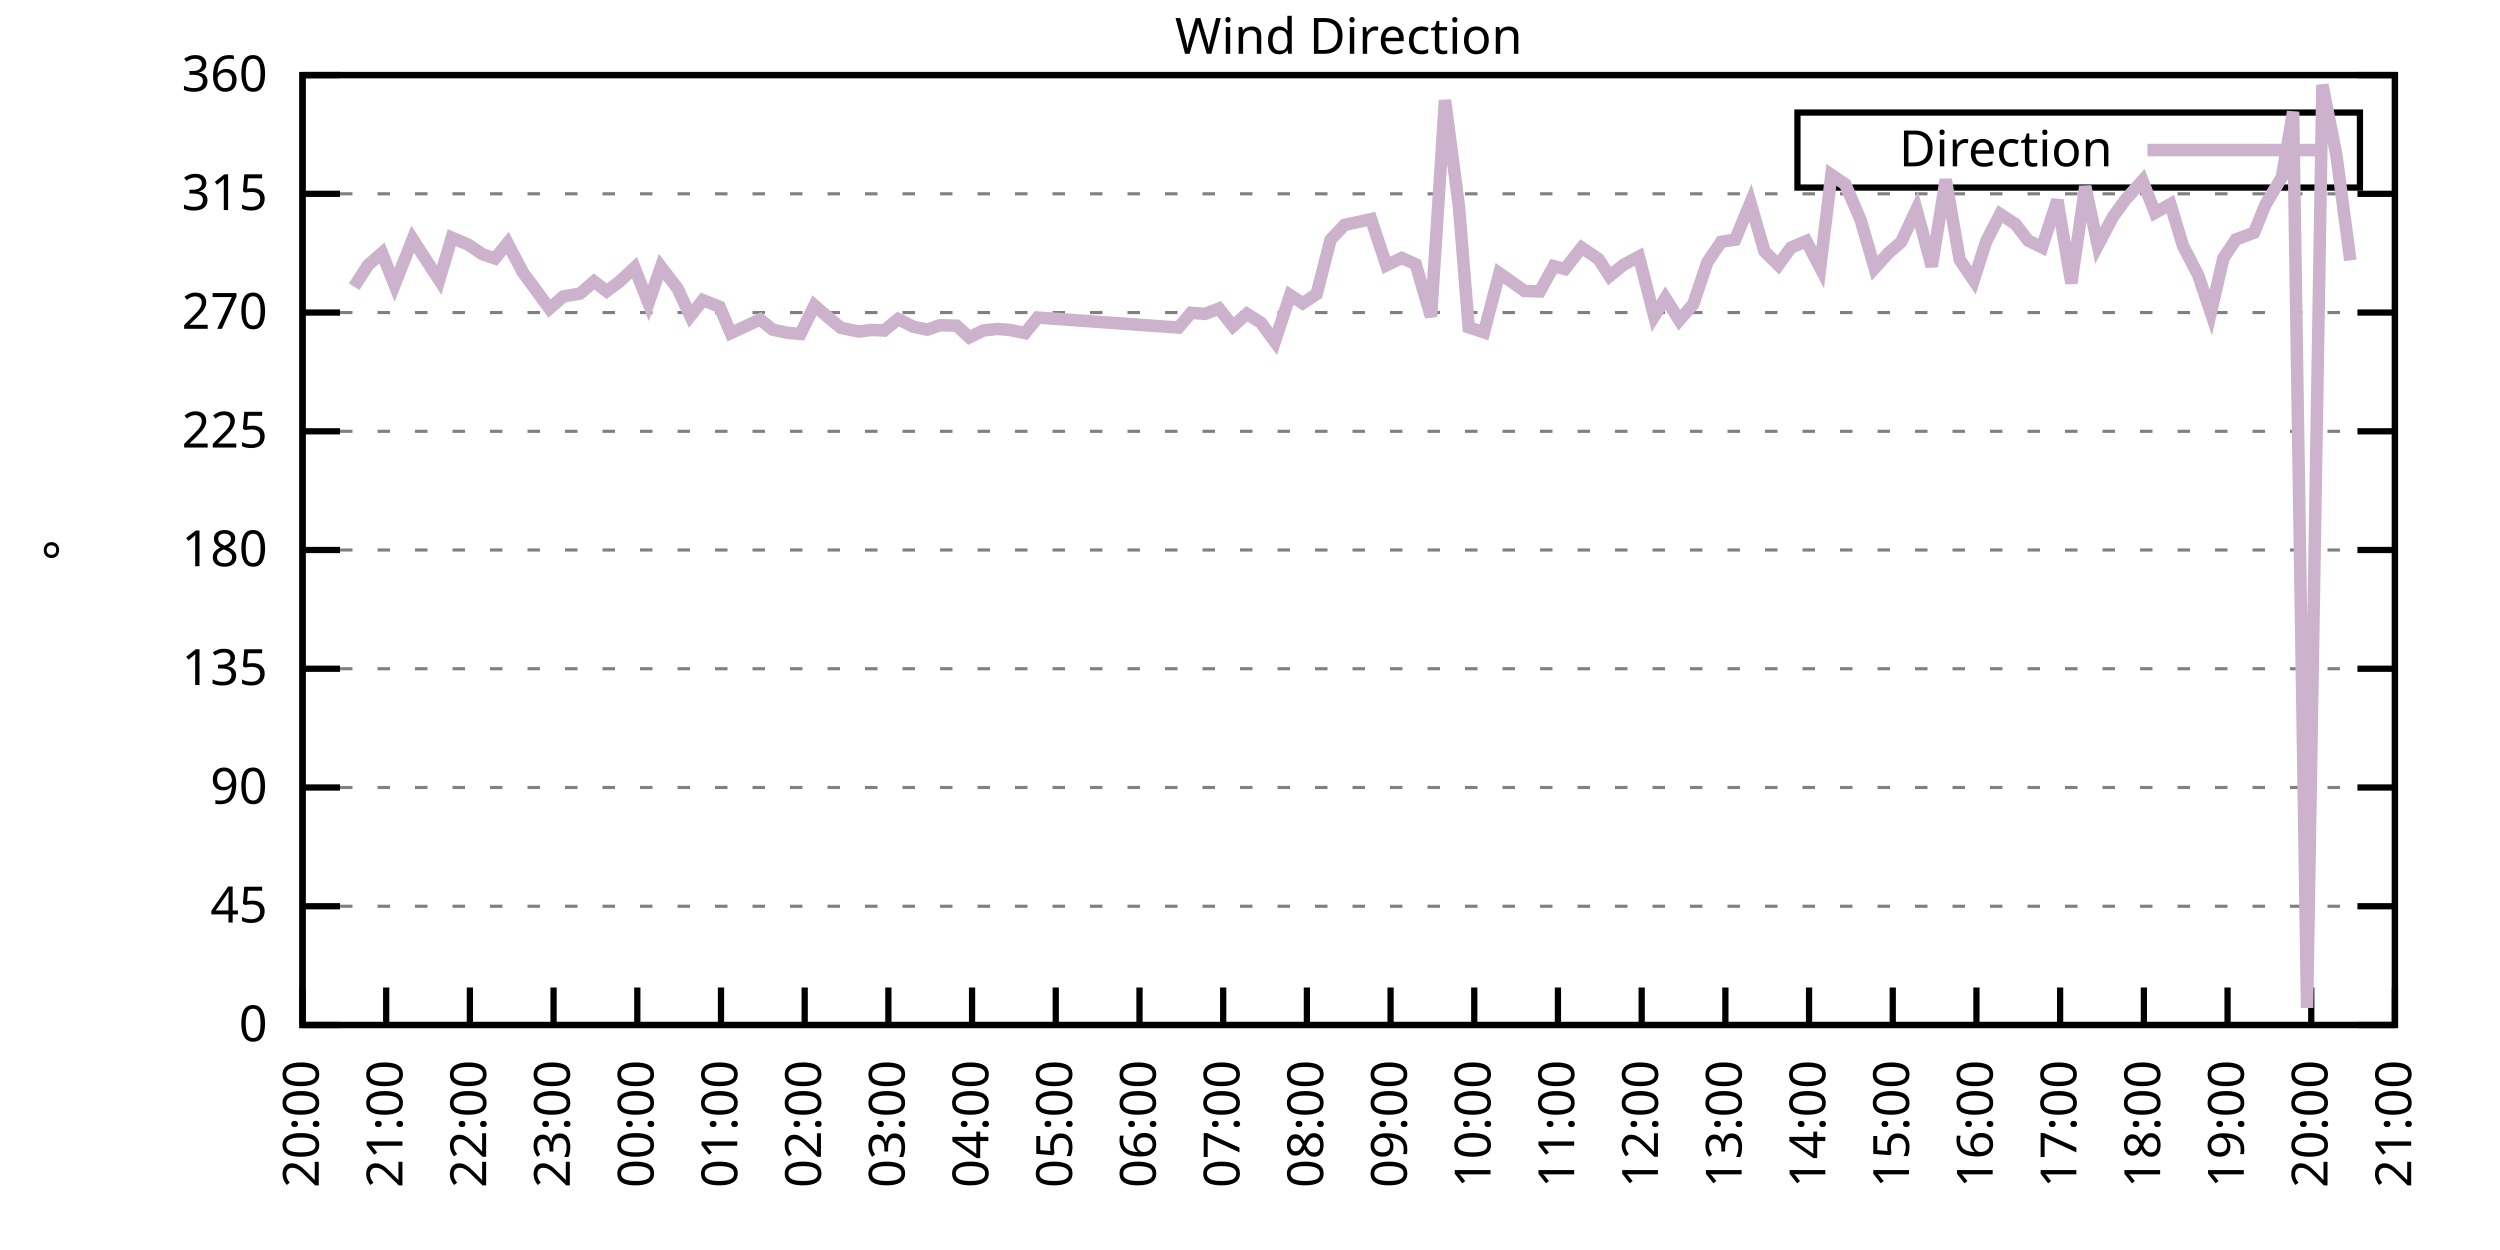
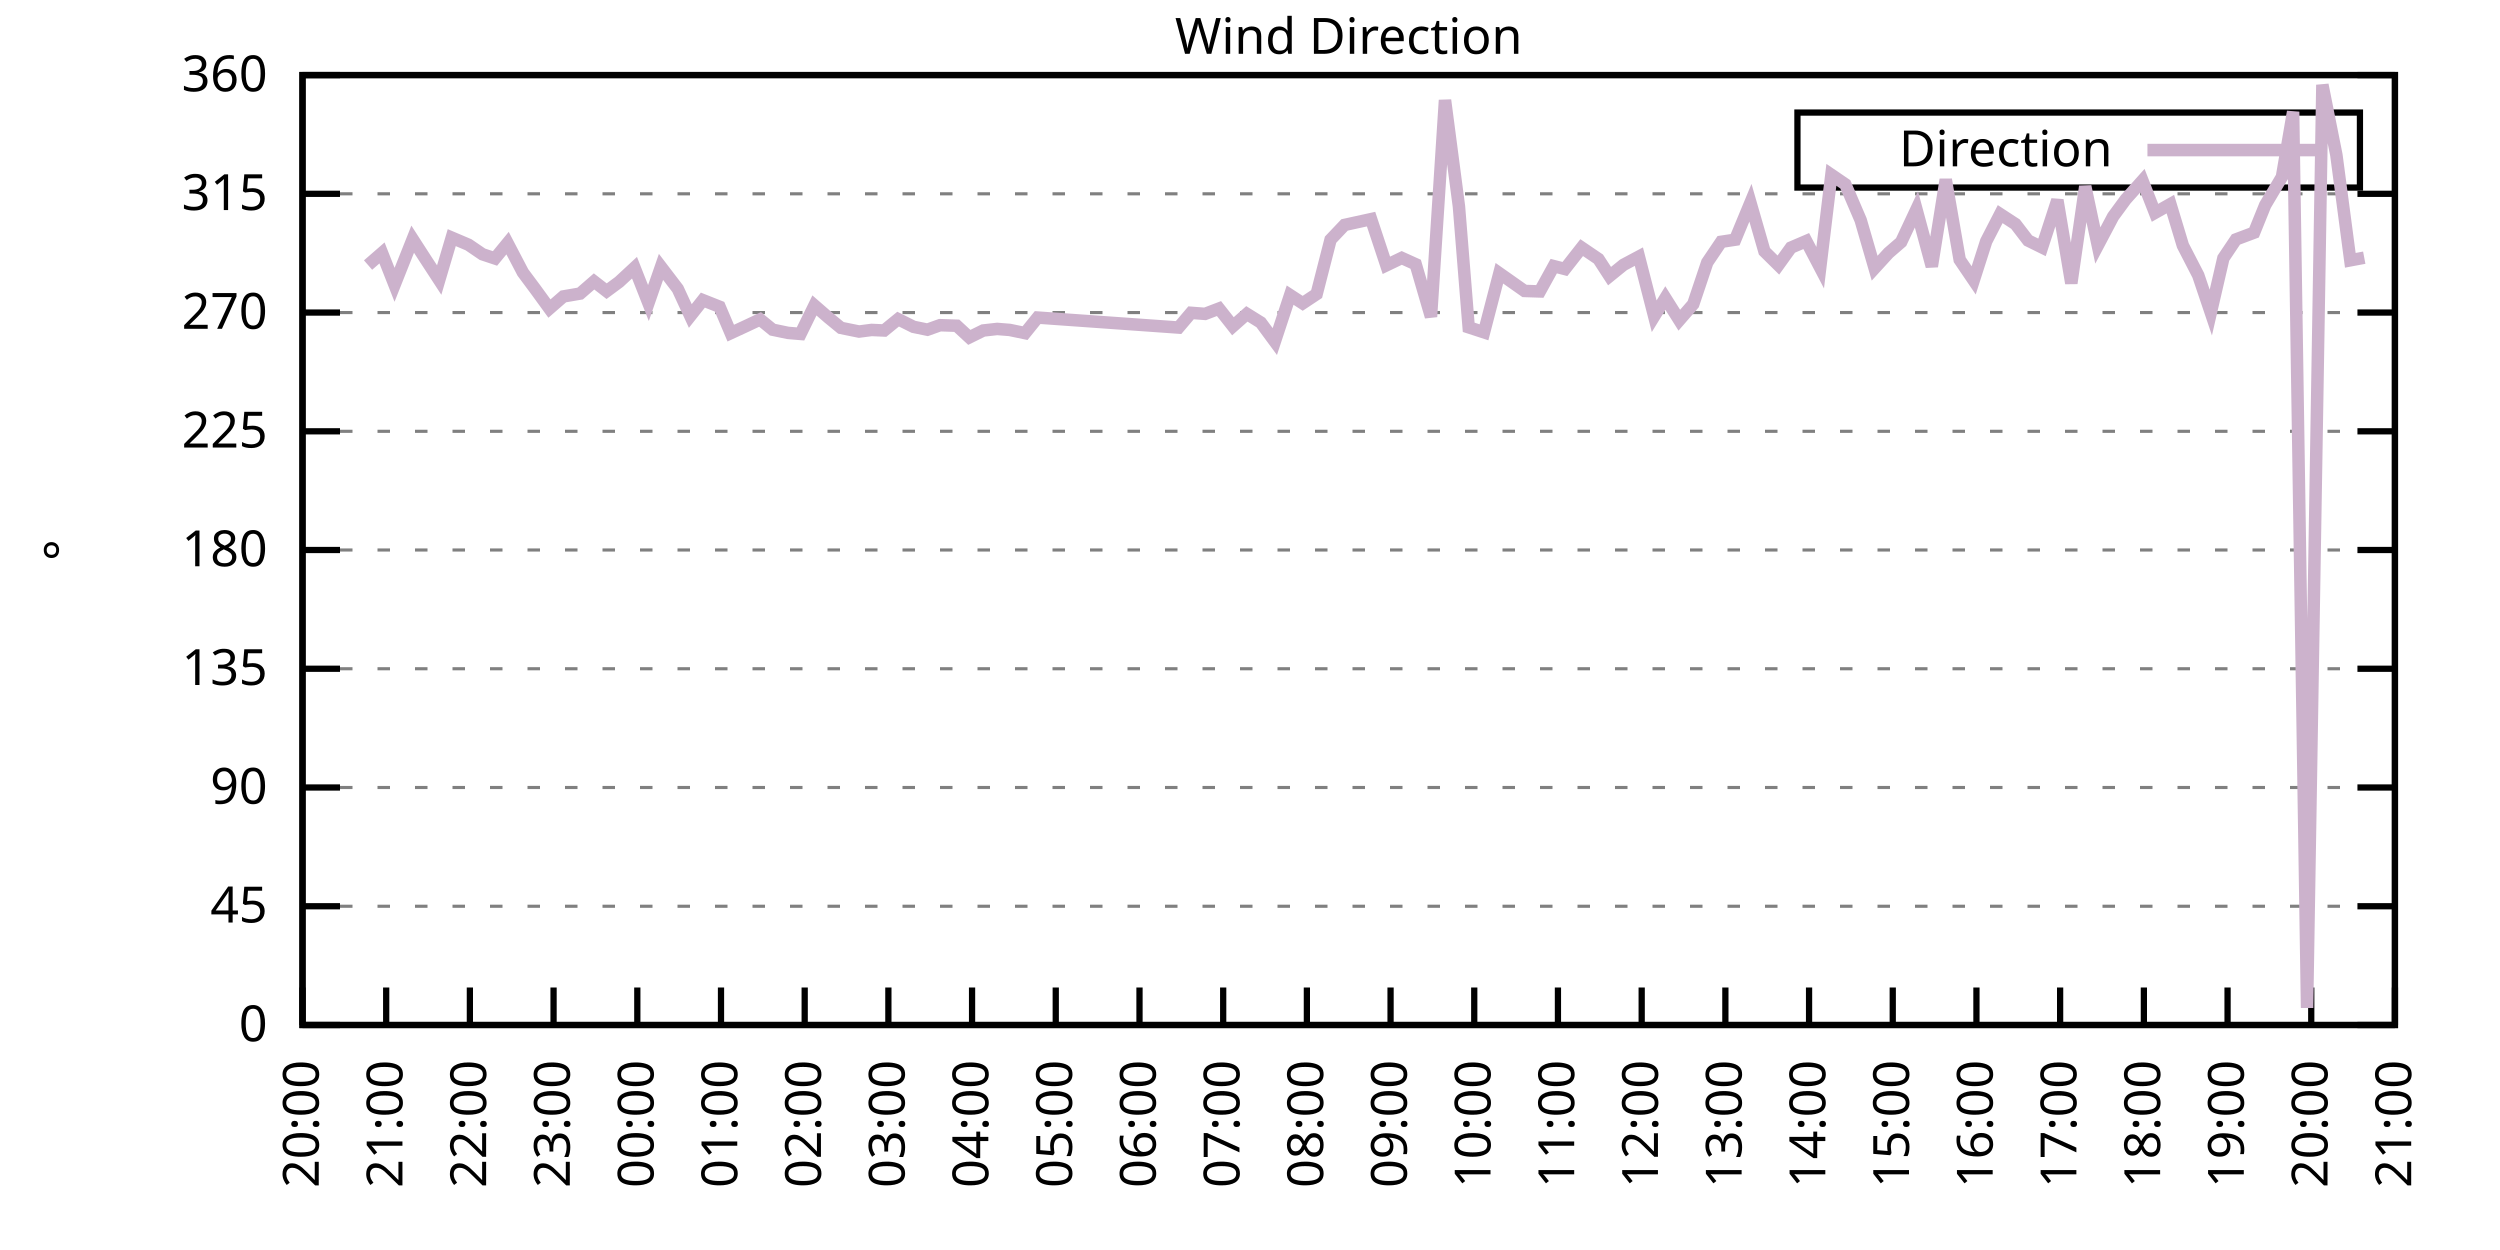
<svg xmlns="http://www.w3.org/2000/svg" xmlns:xlink="http://www.w3.org/1999/xlink" width="400" height="200" viewBox="0 0 400 200">
  <g id="gnuplot_canvas">
    <rect x="0" y="0" width="400" height="200" fill="none" />
    <defs>
      <circle id="gpDot" r="0.5" stroke-width="0.5" stroke="currentColor" />
      <path id="gpPt0" stroke-width="0.333" stroke="currentColor" d="M-1,0 h2 M0,-1 v2" />
      <path id="gpPt1" stroke-width="0.333" stroke="currentColor" d="M-1,-1 L1,1 M1,-1 L-1,1" />
      <path id="gpPt2" stroke-width="0.333" stroke="currentColor" d="M-1,0 L1,0 M0,-1 L0,1 M-1,-1 L1,1 M-1,1 L1,-1" />
      <rect id="gpPt3" stroke-width="0.333" stroke="currentColor" x="-1" y="-1" width="2" height="2" />
      <rect id="gpPt4" stroke-width="0.333" stroke="currentColor" fill="currentColor" x="-1" y="-1" width="2" height="2" />
      <circle id="gpPt5" stroke-width="0.333" stroke="currentColor" cx="0" cy="0" r="1" />
      <use xlink:href="#gpPt5" id="gpPt6" fill="currentColor" stroke="none" />
      <path id="gpPt7" stroke-width="0.333" stroke="currentColor" d="M0,-1.33 L-1.33,0.67 L1.33,0.67 z" />
      <use xlink:href="#gpPt7" id="gpPt8" fill="currentColor" stroke="none" />
      <use xlink:href="#gpPt7" id="gpPt9" stroke="currentColor" transform="rotate(180)" />
      <use xlink:href="#gpPt9" id="gpPt10" fill="currentColor" stroke="none" />
      <use xlink:href="#gpPt3" id="gpPt11" stroke="currentColor" transform="rotate(45)" />
      <use xlink:href="#gpPt11" id="gpPt12" fill="currentColor" stroke="none" />
      <path id="gpPt13" stroke-width="0.333" stroke="currentColor" d="M0,1.330 L1.265,0.411 L0.782,-1.067 L-0.782,-1.076 L-1.265,0.411 z" />
      <use xlink:href="#gpPt13" id="gpPt14" fill="currentColor" stroke="none" />
      <filter id="textbox" filterUnits="objectBoundingBox" x="0" y="0" height="1" width="1">
        <feFlood flood-color="white" flood-opacity="1" result="bgnd" />
        <feComposite in="SourceGraphic" in2="bgnd" operator="atop" />
      </filter>
      <filter id="greybox" filterUnits="objectBoundingBox" x="0" y="0" height="1" width="1">
        <feFlood flood-color="lightgrey" flood-opacity="1" result="grey" />
        <feComposite in="SourceGraphic" in2="grey" operator="atop" />
      </filter>
    </defs>
    <g fill="none" color="white" stroke="currentColor" stroke-width="1.00" stroke-linecap="butt" stroke-linejoin="miter">
</g>
    <g fill="none" color="black" stroke="currentColor" stroke-width="1.00" stroke-linecap="butt" stroke-linejoin="miter">
      <g stroke="none" shape-rendering="crispEdges">
        <polygon fill="rgb(255, 255, 255)" points="48.40,164.00 383.18,164.00 383.18,12.02 48.40,12.02 " />
      </g>
    </g>
    <g fill="none" color="black" stroke="currentColor" stroke-width="1.00" stroke-linecap="butt" stroke-linejoin="miter">
</g>
    <g fill="none" color="black" stroke="black" stroke-width="0.50" stroke-linecap="butt" stroke-linejoin="miter">
</g>
    <g fill="none" color="gray" stroke="currentColor" stroke-width="0.50" stroke-linecap="butt" stroke-linejoin="miter">
      <path stroke="gray" stroke-dasharray="2,4" class="gridline" d="M48.40,164.00 L383.19,164.00  " />
    </g>
    <g fill="none" color="gray" stroke="gray" stroke-width="1.00" stroke-linecap="butt" stroke-linejoin="miter">
</g>
    <g fill="none" color="black" stroke="currentColor" stroke-width="1.00" stroke-linecap="butt" stroke-linejoin="miter">
      <path stroke="black" d="M48.40,164.00 L54.40,164.00 M383.19,164.00 L377.19,164.00  " />
      <g transform="translate(42.80,166.60)" stroke="none" fill="black" font-family="Sans" font-size="8.00" text-anchor="end">
        <text>
          <tspan font-family="Sans"> 0</tspan>
        </text>
      </g>
    </g>
    <g fill="none" color="black" stroke="currentColor" stroke-width="1.00" stroke-linecap="butt" stroke-linejoin="miter">
</g>
    <g fill="none" color="black" stroke="black" stroke-width="0.50" stroke-linecap="butt" stroke-linejoin="miter">
</g>
    <g fill="none" color="gray" stroke="currentColor" stroke-width="0.50" stroke-linecap="butt" stroke-linejoin="miter">
      <path stroke="gray" stroke-dasharray="2,4" class="gridline" d="M48.40,145.00 L383.19,145.00  " />
    </g>
    <g fill="none" color="gray" stroke="gray" stroke-width="1.00" stroke-linecap="butt" stroke-linejoin="miter">
</g>
    <g fill="none" color="black" stroke="currentColor" stroke-width="1.00" stroke-linecap="butt" stroke-linejoin="miter">
      <path stroke="black" d="M48.40,145.00 L54.40,145.00 M383.19,145.00 L377.19,145.00  " />
      <g transform="translate(42.80,147.60)" stroke="none" fill="black" font-family="Sans" font-size="8.00" text-anchor="end">
        <text>
          <tspan font-family="Sans"> 45</tspan>
        </text>
      </g>
    </g>
    <g fill="none" color="black" stroke="currentColor" stroke-width="1.00" stroke-linecap="butt" stroke-linejoin="miter">
</g>
    <g fill="none" color="black" stroke="black" stroke-width="0.50" stroke-linecap="butt" stroke-linejoin="miter">
</g>
    <g fill="none" color="gray" stroke="currentColor" stroke-width="0.50" stroke-linecap="butt" stroke-linejoin="miter">
      <path stroke="gray" stroke-dasharray="2,4" class="gridline" d="M48.40,126.00 L383.19,126.00  " />
    </g>
    <g fill="none" color="gray" stroke="gray" stroke-width="1.00" stroke-linecap="butt" stroke-linejoin="miter">
</g>
    <g fill="none" color="black" stroke="currentColor" stroke-width="1.00" stroke-linecap="butt" stroke-linejoin="miter">
      <path stroke="black" d="M48.40,126.00 L54.40,126.00 M383.19,126.00 L377.19,126.00  " />
      <g transform="translate(42.80,128.60)" stroke="none" fill="black" font-family="Sans" font-size="8.00" text-anchor="end">
        <text>
          <tspan font-family="Sans"> 90</tspan>
        </text>
      </g>
    </g>
    <g fill="none" color="black" stroke="currentColor" stroke-width="1.00" stroke-linecap="butt" stroke-linejoin="miter">
</g>
    <g fill="none" color="black" stroke="black" stroke-width="0.50" stroke-linecap="butt" stroke-linejoin="miter">
</g>
    <g fill="none" color="gray" stroke="currentColor" stroke-width="0.50" stroke-linecap="butt" stroke-linejoin="miter">
      <path stroke="gray" stroke-dasharray="2,4" class="gridline" d="M48.40,107.00 L383.19,107.00  " />
    </g>
    <g fill="none" color="gray" stroke="gray" stroke-width="1.00" stroke-linecap="butt" stroke-linejoin="miter">
</g>
    <g fill="none" color="black" stroke="currentColor" stroke-width="1.00" stroke-linecap="butt" stroke-linejoin="miter">
      <path stroke="black" d="M48.40,107.00 L54.40,107.00 M383.19,107.00 L377.19,107.00  " />
      <g transform="translate(42.80,109.60)" stroke="none" fill="black" font-family="Sans" font-size="8.00" text-anchor="end">
        <text>
          <tspan font-family="Sans"> 135</tspan>
        </text>
      </g>
    </g>
    <g fill="none" color="black" stroke="currentColor" stroke-width="1.00" stroke-linecap="butt" stroke-linejoin="miter">
</g>
    <g fill="none" color="black" stroke="black" stroke-width="0.50" stroke-linecap="butt" stroke-linejoin="miter">
</g>
    <g fill="none" color="gray" stroke="currentColor" stroke-width="0.50" stroke-linecap="butt" stroke-linejoin="miter">
      <path stroke="gray" stroke-dasharray="2,4" class="gridline" d="M48.40,88.00 L383.19,88.00  " />
    </g>
    <g fill="none" color="gray" stroke="gray" stroke-width="1.00" stroke-linecap="butt" stroke-linejoin="miter">
</g>
    <g fill="none" color="black" stroke="currentColor" stroke-width="1.00" stroke-linecap="butt" stroke-linejoin="miter">
      <path stroke="black" d="M48.40,88.00 L54.40,88.00 M383.19,88.00 L377.19,88.00  " />
      <g transform="translate(42.80,90.60)" stroke="none" fill="black" font-family="Sans" font-size="8.00" text-anchor="end">
        <text>
          <tspan font-family="Sans"> 180</tspan>
        </text>
      </g>
    </g>
    <g fill="none" color="black" stroke="currentColor" stroke-width="1.00" stroke-linecap="butt" stroke-linejoin="miter">
</g>
    <g fill="none" color="black" stroke="black" stroke-width="0.50" stroke-linecap="butt" stroke-linejoin="miter">
</g>
    <g fill="none" color="gray" stroke="currentColor" stroke-width="0.50" stroke-linecap="butt" stroke-linejoin="miter">
      <path stroke="gray" stroke-dasharray="2,4" class="gridline" d="M48.40,69.01 L383.19,69.01  " />
    </g>
    <g fill="none" color="gray" stroke="gray" stroke-width="1.00" stroke-linecap="butt" stroke-linejoin="miter">
</g>
    <g fill="none" color="black" stroke="currentColor" stroke-width="1.00" stroke-linecap="butt" stroke-linejoin="miter">
      <path stroke="black" d="M48.40,69.01 L54.40,69.01 M383.19,69.01 L377.19,69.01  " />
      <g transform="translate(42.80,71.61)" stroke="none" fill="black" font-family="Sans" font-size="8.00" text-anchor="end">
        <text>
          <tspan font-family="Sans"> 225</tspan>
        </text>
      </g>
    </g>
    <g fill="none" color="black" stroke="currentColor" stroke-width="1.00" stroke-linecap="butt" stroke-linejoin="miter">
</g>
    <g fill="none" color="black" stroke="black" stroke-width="0.50" stroke-linecap="butt" stroke-linejoin="miter">
</g>
    <g fill="none" color="gray" stroke="currentColor" stroke-width="0.50" stroke-linecap="butt" stroke-linejoin="miter">
      <path stroke="gray" stroke-dasharray="2,4" class="gridline" d="M48.40,50.01 L383.19,50.01  " />
    </g>
    <g fill="none" color="gray" stroke="gray" stroke-width="1.00" stroke-linecap="butt" stroke-linejoin="miter">
</g>
    <g fill="none" color="black" stroke="currentColor" stroke-width="1.00" stroke-linecap="butt" stroke-linejoin="miter">
      <path stroke="black" d="M48.40,50.01 L54.40,50.01 M383.19,50.01 L377.19,50.01  " />
      <g transform="translate(42.80,52.61)" stroke="none" fill="black" font-family="Sans" font-size="8.00" text-anchor="end">
        <text>
          <tspan font-family="Sans"> 270</tspan>
        </text>
      </g>
    </g>
    <g fill="none" color="black" stroke="currentColor" stroke-width="1.00" stroke-linecap="butt" stroke-linejoin="miter">
</g>
    <g fill="none" color="black" stroke="black" stroke-width="0.50" stroke-linecap="butt" stroke-linejoin="miter">
</g>
    <g fill="none" color="gray" stroke="currentColor" stroke-width="0.50" stroke-linecap="butt" stroke-linejoin="miter">
      <path stroke="gray" stroke-dasharray="2,4" class="gridline" d="M48.40,31.01 L383.19,31.01  " />
    </g>
    <g fill="none" color="gray" stroke="gray" stroke-width="1.00" stroke-linecap="butt" stroke-linejoin="miter">
</g>
    <g fill="none" color="black" stroke="currentColor" stroke-width="1.00" stroke-linecap="butt" stroke-linejoin="miter">
      <path stroke="black" d="M48.40,31.01 L54.40,31.01 M383.19,31.01 L377.19,31.01  " />
      <g transform="translate(42.80,33.61)" stroke="none" fill="black" font-family="Sans" font-size="8.00" text-anchor="end">
        <text>
          <tspan font-family="Sans"> 315</tspan>
        </text>
      </g>
    </g>
    <g fill="none" color="black" stroke="currentColor" stroke-width="1.00" stroke-linecap="butt" stroke-linejoin="miter">
</g>
    <g fill="none" color="black" stroke="black" stroke-width="0.50" stroke-linecap="butt" stroke-linejoin="miter">
</g>
    <g fill="none" color="gray" stroke="currentColor" stroke-width="0.50" stroke-linecap="butt" stroke-linejoin="miter">
      <path stroke="gray" stroke-dasharray="2,4" class="gridline" d="M48.40,12.01 L383.19,12.01  " />
    </g>
    <g fill="none" color="gray" stroke="gray" stroke-width="1.00" stroke-linecap="butt" stroke-linejoin="miter">
</g>
    <g fill="none" color="black" stroke="currentColor" stroke-width="1.00" stroke-linecap="butt" stroke-linejoin="miter">
      <path stroke="black" d="M48.40,12.01 L54.40,12.01 M383.19,12.01 L377.19,12.01  " />
      <g transform="translate(42.80,14.61)" stroke="none" fill="black" font-family="Sans" font-size="8.00" text-anchor="end">
        <text>
          <tspan font-family="Sans"> 360</tspan>
        </text>
      </g>
    </g>
    <g fill="none" color="black" stroke="currentColor" stroke-width="1.00" stroke-linecap="butt" stroke-linejoin="miter">
      <path stroke="black" d="M48.40,164.00 L48.40,158.00  " />
      <g transform="translate(51.00,169.60) rotate(270.00)" stroke="none" fill="black" font-family="Sans" font-size="8.00" text-anchor="end">
        <text>
          <tspan font-family="Sans">20:00</tspan>
        </text>
      </g>
    </g>
    <g fill="none" color="black" stroke="currentColor" stroke-width="1.00" stroke-linecap="butt" stroke-linejoin="miter">
      <path stroke="black" d="M61.79,164.00 L61.79,158.00  " />
      <g transform="translate(64.39,169.60) rotate(270.00)" stroke="none" fill="black" font-family="Sans" font-size="8.00" text-anchor="end">
        <text>
          <tspan font-family="Sans">21:00</tspan>
        </text>
      </g>
    </g>
    <g fill="none" color="black" stroke="currentColor" stroke-width="1.00" stroke-linecap="butt" stroke-linejoin="miter">
      <path stroke="black" d="M75.18,164.00 L75.18,158.00  " />
      <g transform="translate(77.78,169.60) rotate(270.00)" stroke="none" fill="black" font-family="Sans" font-size="8.00" text-anchor="end">
        <text>
          <tspan font-family="Sans">22:00</tspan>
        </text>
      </g>
    </g>
    <g fill="none" color="black" stroke="currentColor" stroke-width="1.00" stroke-linecap="butt" stroke-linejoin="miter">
      <path stroke="black" d="M88.57,164.00 L88.57,158.00  " />
      <g transform="translate(91.17,169.60) rotate(270.00)" stroke="none" fill="black" font-family="Sans" font-size="8.00" text-anchor="end">
        <text>
          <tspan font-family="Sans">23:00</tspan>
        </text>
      </g>
    </g>
    <g fill="none" color="black" stroke="currentColor" stroke-width="1.00" stroke-linecap="butt" stroke-linejoin="miter">
      <path stroke="black" d="M101.97,164.00 L101.97,158.00  " />
      <g transform="translate(104.57,169.60) rotate(270.00)" stroke="none" fill="black" font-family="Sans" font-size="8.00" text-anchor="end">
        <text>
          <tspan font-family="Sans">00:00</tspan>
        </text>
      </g>
    </g>
    <g fill="none" color="black" stroke="currentColor" stroke-width="1.00" stroke-linecap="butt" stroke-linejoin="miter">
      <path stroke="black" d="M115.36,164.00 L115.36,158.00  " />
      <g transform="translate(117.96,169.60) rotate(270.00)" stroke="none" fill="black" font-family="Sans" font-size="8.00" text-anchor="end">
        <text>
          <tspan font-family="Sans">01:00</tspan>
        </text>
      </g>
    </g>
    <g fill="none" color="black" stroke="currentColor" stroke-width="1.00" stroke-linecap="butt" stroke-linejoin="miter">
      <path stroke="black" d="M128.75,164.00 L128.75,158.00  " />
      <g transform="translate(131.35,169.60) rotate(270.00)" stroke="none" fill="black" font-family="Sans" font-size="8.00" text-anchor="end">
        <text>
          <tspan font-family="Sans">02:00</tspan>
        </text>
      </g>
    </g>
    <g fill="none" color="black" stroke="currentColor" stroke-width="1.00" stroke-linecap="butt" stroke-linejoin="miter">
      <path stroke="black" d="M142.14,164.00 L142.14,158.00  " />
      <g transform="translate(144.74,169.60) rotate(270.00)" stroke="none" fill="black" font-family="Sans" font-size="8.00" text-anchor="end">
        <text>
          <tspan font-family="Sans">03:00</tspan>
        </text>
      </g>
    </g>
    <g fill="none" color="black" stroke="currentColor" stroke-width="1.00" stroke-linecap="butt" stroke-linejoin="miter">
      <path stroke="black" d="M155.53,164.00 L155.53,158.00  " />
      <g transform="translate(158.13,169.60) rotate(270.00)" stroke="none" fill="black" font-family="Sans" font-size="8.00" text-anchor="end">
        <text>
          <tspan font-family="Sans">04:00</tspan>
        </text>
      </g>
    </g>
    <g fill="none" color="black" stroke="currentColor" stroke-width="1.00" stroke-linecap="butt" stroke-linejoin="miter">
      <path stroke="black" d="M168.92,164.00 L168.92,158.00  " />
      <g transform="translate(171.52,169.60) rotate(270.00)" stroke="none" fill="black" font-family="Sans" font-size="8.00" text-anchor="end">
        <text>
          <tspan font-family="Sans">05:00</tspan>
        </text>
      </g>
    </g>
    <g fill="none" color="black" stroke="currentColor" stroke-width="1.00" stroke-linecap="butt" stroke-linejoin="miter">
      <path stroke="black" d="M182.32,164.00 L182.32,158.00  " />
      <g transform="translate(184.92,169.60) rotate(270.00)" stroke="none" fill="black" font-family="Sans" font-size="8.00" text-anchor="end">
        <text>
          <tspan font-family="Sans">06:00</tspan>
        </text>
      </g>
    </g>
    <g fill="none" color="black" stroke="currentColor" stroke-width="1.00" stroke-linecap="butt" stroke-linejoin="miter">
      <path stroke="black" d="M195.71,164.00 L195.71,158.00  " />
      <g transform="translate(198.31,169.60) rotate(270.00)" stroke="none" fill="black" font-family="Sans" font-size="8.00" text-anchor="end">
        <text>
          <tspan font-family="Sans">07:00</tspan>
        </text>
      </g>
    </g>
    <g fill="none" color="black" stroke="currentColor" stroke-width="1.00" stroke-linecap="butt" stroke-linejoin="miter">
      <path stroke="black" d="M209.10,164.00 L209.10,158.00  " />
      <g transform="translate(211.70,169.60) rotate(270.00)" stroke="none" fill="black" font-family="Sans" font-size="8.00" text-anchor="end">
        <text>
          <tspan font-family="Sans">08:00</tspan>
        </text>
      </g>
    </g>
    <g fill="none" color="black" stroke="currentColor" stroke-width="1.00" stroke-linecap="butt" stroke-linejoin="miter">
      <path stroke="black" d="M222.49,164.00 L222.49,158.00  " />
      <g transform="translate(225.09,169.60) rotate(270.00)" stroke="none" fill="black" font-family="Sans" font-size="8.00" text-anchor="end">
        <text>
          <tspan font-family="Sans">09:00</tspan>
        </text>
      </g>
    </g>
    <g fill="none" color="black" stroke="currentColor" stroke-width="1.00" stroke-linecap="butt" stroke-linejoin="miter">
      <path stroke="black" d="M235.88,164.00 L235.88,158.00  " />
      <g transform="translate(238.48,169.60) rotate(270.00)" stroke="none" fill="black" font-family="Sans" font-size="8.00" text-anchor="end">
        <text>
          <tspan font-family="Sans">10:00</tspan>
        </text>
      </g>
    </g>
    <g fill="none" color="black" stroke="currentColor" stroke-width="1.00" stroke-linecap="butt" stroke-linejoin="miter">
      <path stroke="black" d="M249.27,164.00 L249.27,158.00  " />
      <g transform="translate(251.87,169.60) rotate(270.00)" stroke="none" fill="black" font-family="Sans" font-size="8.00" text-anchor="end">
        <text>
          <tspan font-family="Sans">11:00</tspan>
        </text>
      </g>
    </g>
    <g fill="none" color="black" stroke="currentColor" stroke-width="1.00" stroke-linecap="butt" stroke-linejoin="miter">
      <path stroke="black" d="M262.67,164.00 L262.67,158.00  " />
      <g transform="translate(265.27,169.60) rotate(270.00)" stroke="none" fill="black" font-family="Sans" font-size="8.00" text-anchor="end">
        <text>
          <tspan font-family="Sans">12:00</tspan>
        </text>
      </g>
    </g>
    <g fill="none" color="black" stroke="currentColor" stroke-width="1.00" stroke-linecap="butt" stroke-linejoin="miter">
      <path stroke="black" d="M276.06,164.00 L276.06,158.00  " />
      <g transform="translate(278.66,169.60) rotate(270.00)" stroke="none" fill="black" font-family="Sans" font-size="8.00" text-anchor="end">
        <text>
          <tspan font-family="Sans">13:00</tspan>
        </text>
      </g>
    </g>
    <g fill="none" color="black" stroke="currentColor" stroke-width="1.00" stroke-linecap="butt" stroke-linejoin="miter">
      <path stroke="black" d="M289.45,164.00 L289.45,158.00  " />
      <g transform="translate(292.05,169.60) rotate(270.00)" stroke="none" fill="black" font-family="Sans" font-size="8.00" text-anchor="end">
        <text>
          <tspan font-family="Sans">14:00</tspan>
        </text>
      </g>
    </g>
    <g fill="none" color="black" stroke="currentColor" stroke-width="1.00" stroke-linecap="butt" stroke-linejoin="miter">
      <path stroke="black" d="M302.84,164.00 L302.84,158.00  " />
      <g transform="translate(305.44,169.60) rotate(270.00)" stroke="none" fill="black" font-family="Sans" font-size="8.00" text-anchor="end">
        <text>
          <tspan font-family="Sans">15:00</tspan>
        </text>
      </g>
    </g>
    <g fill="none" color="black" stroke="currentColor" stroke-width="1.00" stroke-linecap="butt" stroke-linejoin="miter">
      <path stroke="black" d="M316.23,164.00 L316.23,158.00  " />
      <g transform="translate(318.83,169.60) rotate(270.00)" stroke="none" fill="black" font-family="Sans" font-size="8.00" text-anchor="end">
        <text>
          <tspan font-family="Sans">16:00</tspan>
        </text>
      </g>
    </g>
    <g fill="none" color="black" stroke="currentColor" stroke-width="1.00" stroke-linecap="butt" stroke-linejoin="miter">
      <path stroke="black" d="M329.62,164.00 L329.62,158.00  " />
      <g transform="translate(332.22,169.60) rotate(270.00)" stroke="none" fill="black" font-family="Sans" font-size="8.00" text-anchor="end">
        <text>
          <tspan font-family="Sans">17:00</tspan>
        </text>
      </g>
    </g>
    <g fill="none" color="black" stroke="currentColor" stroke-width="1.00" stroke-linecap="butt" stroke-linejoin="miter">
      <path stroke="black" d="M343.02,164.00 L343.02,158.00  " />
      <g transform="translate(345.62,169.60) rotate(270.00)" stroke="none" fill="black" font-family="Sans" font-size="8.00" text-anchor="end">
        <text>
          <tspan font-family="Sans">18:00</tspan>
        </text>
      </g>
    </g>
    <g fill="none" color="black" stroke="currentColor" stroke-width="1.00" stroke-linecap="butt" stroke-linejoin="miter">
      <path stroke="black" d="M356.41,164.00 L356.41,158.00  " />
      <g transform="translate(359.01,169.60) rotate(270.00)" stroke="none" fill="black" font-family="Sans" font-size="8.00" text-anchor="end">
        <text>
          <tspan font-family="Sans">19:00</tspan>
        </text>
      </g>
    </g>
    <g fill="none" color="black" stroke="currentColor" stroke-width="1.00" stroke-linecap="butt" stroke-linejoin="miter">
      <path stroke="black" d="M369.80,164.00 L369.80,158.00  " />
      <g transform="translate(372.40,169.60) rotate(270.00)" stroke="none" fill="black" font-family="Sans" font-size="8.00" text-anchor="end">
        <text>
          <tspan font-family="Sans">20:00</tspan>
        </text>
      </g>
    </g>
    <g fill="none" color="black" stroke="currentColor" stroke-width="1.00" stroke-linecap="butt" stroke-linejoin="miter">
      <path stroke="black" d="M383.19,164.00 L383.19,158.00  " />
      <g transform="translate(385.79,169.60) rotate(270.00)" stroke="none" fill="black" font-family="Sans" font-size="8.00" text-anchor="end">
        <text>
          <tspan font-family="Sans">21:00</tspan>
        </text>
      </g>
    </g>
    <g fill="none" color="black" stroke="currentColor" stroke-width="1.00" stroke-linecap="butt" stroke-linejoin="miter">
</g>
    <g fill="none" color="black" stroke="currentColor" stroke-width="1.00" stroke-linecap="butt" stroke-linejoin="miter">
      <path stroke="black" d="M48.40,12.01 L48.40,164.00 L383.19,164.00 L383.19,12.01 L48.40,12.01 Z  " />
    </g>
    <g fill="none" color="black" stroke="currentColor" stroke-width="1.00" stroke-linecap="butt" stroke-linejoin="miter">
</g>
    <g fill="none" color="black" stroke="currentColor" stroke-width="1.00" stroke-linecap="butt" stroke-linejoin="miter">
      <path stroke="black" d="M287.59,30.01 L287.59,18.01 L377.59,18.01 L377.59,30.01 L287.59,30.01 Z  " />
    </g>
    <g id="Wind_direction_plot_1">
      <g fill="none" color="white" stroke="black" stroke-width="2.00" stroke-linecap="butt" stroke-linejoin="miter">
</g>
      <g fill="none" color="black" stroke="currentColor" stroke-width="2.00" stroke-linecap="butt" stroke-linejoin="miter">
        <g transform="translate(337.99,26.61)" stroke="none" fill="black" font-family="Sans" font-size="8.00" text-anchor="end">
          <text>
            <tspan font-family="Sans">Direction</tspan>
          </text>
        </g>
      </g>
      <g fill="none" color="black" stroke="currentColor" stroke-width="2.00" stroke-linecap="butt" stroke-linejoin="miter">
-         <path stroke="rgb(204, 178, 204)" d="M343.59,24.01 L371.99,24.01 M56.66,45.87 L58.89,42.41 L61.12,40.47 L63.13,45.57 L66.03,38.27 L68.04,41.39   L70.27,44.81 L72.28,38.02 L74.96,39.16 L77.19,40.68 L79.20,41.35 L81.21,38.90 L83.66,43.59 L85.67,46.29   L87.91,49.37 L90.14,47.43 L92.82,46.97 L95.05,45.03 L97.06,46.59 L99.06,45.11 L101.52,42.83 L103.75,48.49   L105.76,42.70 L108.44,46.21 L110.45,50.56 L112.46,48.02 L115.13,49.08 L116.92,53.30 L119.38,52.16 L121.61,51.11   L123.62,52.75 L126.07,53.26 L128.08,53.43 L130.31,48.87 L132.54,50.81 L134.55,52.46 L137.45,53.05 L139.46,52.79   L141.47,52.88 L143.70,51.06 L146.16,52.29 L148.39,52.75 L150.40,52.03 L153.08,52.12 L155.09,53.98 L157.32,52.88   L159.55,52.63 L161.56,52.79 L164.01,53.30 L166.02,50.81 L188.57,52.41 L190.57,50.05 L192.81,50.22 L195.04,49.37   L197.27,52.20 L199.50,50.22 L201.73,51.61 L203.97,54.65 L206.42,47.22 L208.43,48.53 L210.66,47.05 L212.89,38.35   L215.13,35.99 L219.37,35.06 L221.82,42.45 L224.28,41.27 L226.51,42.28 L228.96,50.68 L231.20,16.02 L233.43,33.04   L234.99,52.37 L237.44,53.17 L239.90,43.72 L243.92,46.55 L246.37,46.63 L248.60,42.58 L250.39,43.04 L253.07,39.62   L255.75,41.44 L257.53,44.18 L259.76,42.37 L262.22,41.06 L264.67,50.60 L266.46,47.69 L268.69,51.23 L270.92,48.66   L273.16,41.99 L275.39,38.69 L277.62,38.35 L280.07,32.44 L282.31,40.21 L284.54,42.41 L286.55,39.62 L289.00,38.57   L291.23,42.83 L293.02,27.97 L295.25,29.49 L297.71,35.23 L299.94,42.91 L302.17,40.47 L304.18,38.73 L306.63,33.50   L309.09,42.62 L311.32,28.73 L313.55,41.56 L315.79,44.86 L317.79,38.61 L320.03,34.26 L322.48,35.86 L324.49,38.48   L326.72,39.58 L329.18,32.02 L331.41,45.32 L333.64,29.83 L335.65,39.28 L338.10,34.64 L340.11,31.90 L342.79,28.90   L344.80,34.05 L347.26,32.66 L349.26,39.28 L351.72,44.05 L353.73,50.01 L355.74,41.31 L357.75,38.31 L360.65,37.22   L362.43,32.82 L365.11,28.31 L366.90,17.88 L369.13,161.26 L371.58,13.57 L373.82,24.80 L376.05,41.65  " />
+         <path stroke="rgb(204, 178, 204)" d="M343.59,24.01 L371.99,24.01 M58.89,42.41 L61.12,40.47 L63.13,45.57 L66.03,38.27 L68.04,41.39 L70.27,44.81   L72.28,38.02 L74.96,39.16 L77.19,40.68 L79.20,41.35 L81.21,38.90 L83.66,43.59 L85.67,46.29 L87.91,49.37   L90.14,47.43 L92.82,46.97 L95.05,45.03 L97.06,46.59 L99.06,45.11 L101.52,42.83 L103.75,48.49 L105.76,42.70   L108.44,46.21 L110.45,50.56 L112.46,48.02 L115.13,49.08 L116.92,53.30 L119.38,52.16 L121.61,51.11 L123.62,52.75   L126.07,53.26 L128.08,53.43 L130.31,48.87 L132.54,50.81 L134.55,52.46 L137.45,53.05 L139.46,52.79 L141.47,52.88   L143.70,51.06 L146.16,52.29 L148.39,52.75 L150.40,52.03 L153.08,52.12 L155.09,53.98 L157.32,52.88 L159.55,52.63   L161.56,52.79 L164.01,53.30 L166.02,50.81 L188.57,52.41 L190.57,50.05 L192.81,50.22 L195.04,49.37 L197.27,52.20   L199.50,50.22 L201.73,51.61 L203.97,54.65 L206.42,47.22 L208.43,48.53 L210.66,47.05 L212.89,38.35 L215.13,35.99   L219.37,35.06 L221.82,42.45 L224.28,41.27 L226.51,42.28 L228.96,50.68 L231.20,16.02 L233.43,33.04 L234.99,52.37   L237.44,53.17 L239.90,43.72 L243.92,46.55 L246.37,46.63 L248.60,42.58 L250.39,43.04 L253.07,39.62 L255.75,41.44   L257.53,44.18 L259.76,42.37 L262.22,41.06 L264.67,50.60 L266.46,47.69 L268.69,51.23 L270.92,48.66 L273.16,41.99   L275.39,38.69 L277.62,38.35 L280.07,32.44 L282.31,40.21 L284.54,42.41 L286.55,39.62 L289.00,38.57 L291.23,42.83   L293.02,27.97 L295.25,29.49 L297.71,35.23 L299.94,42.91 L302.17,40.47 L304.18,38.73 L306.63,33.50 L309.09,42.62   L311.32,28.73 L313.55,41.56 L315.79,44.86 L317.79,38.61 L320.03,34.26 L322.48,35.86 L324.49,38.48 L326.72,39.58   L329.18,32.02 L331.41,45.32 L333.64,29.83 L335.65,39.28 L338.10,34.64 L340.11,31.90 L342.79,28.90 L344.80,34.05   L347.26,32.66 L349.26,39.28 L351.72,44.05 L353.73,50.01 L355.74,41.31 L357.75,38.31 L360.65,37.22 L362.43,32.82   L365.11,28.31 L366.90,17.88 L369.13,161.26 L371.58,13.57 L373.82,24.80 L376.05,41.65 L378.28,41.23  " />
      </g>
    </g>
    <g fill="none" color="black" stroke="currentColor" stroke-width="2.00" stroke-linecap="butt" stroke-linejoin="miter">
</g>
    <g fill="none" color="black" stroke="black" stroke-width="1.00" stroke-linecap="butt" stroke-linejoin="miter">
</g>
    <g fill="none" color="black" stroke="currentColor" stroke-width="1.00" stroke-linecap="butt" stroke-linejoin="miter">
      <path stroke="black" d="M48.40,12.01 L48.40,164.00 L383.19,164.00 L383.19,12.01 L48.40,12.01 Z  " />
      <g transform="translate(12.80,88.01) rotate(270.00)" stroke="none" fill="black" font-family="Sans" font-size="8.00" text-anchor="middle">
        <text>
          <tspan font-family="Sans">°</tspan>
        </text>
      </g>
    </g>
    <g fill="none" color="black" stroke="currentColor" stroke-width="1.00" stroke-linecap="butt" stroke-linejoin="miter">
</g>
    <g fill="none" color="black" stroke="currentColor" stroke-width="1.00" stroke-linecap="butt" stroke-linejoin="miter">
      <g transform="translate(215.79,8.61)" stroke="none" fill="black" font-family="Sans" font-size="8.00" text-anchor="middle">
        <text>
          <tspan font-family="Sans">Wind Direction</tspan>
        </text>
      </g>
    </g>
    <g fill="none" color="black" stroke="currentColor" stroke-width="1.00" stroke-linecap="butt" stroke-linejoin="miter">
</g>
  </g>
</svg>
